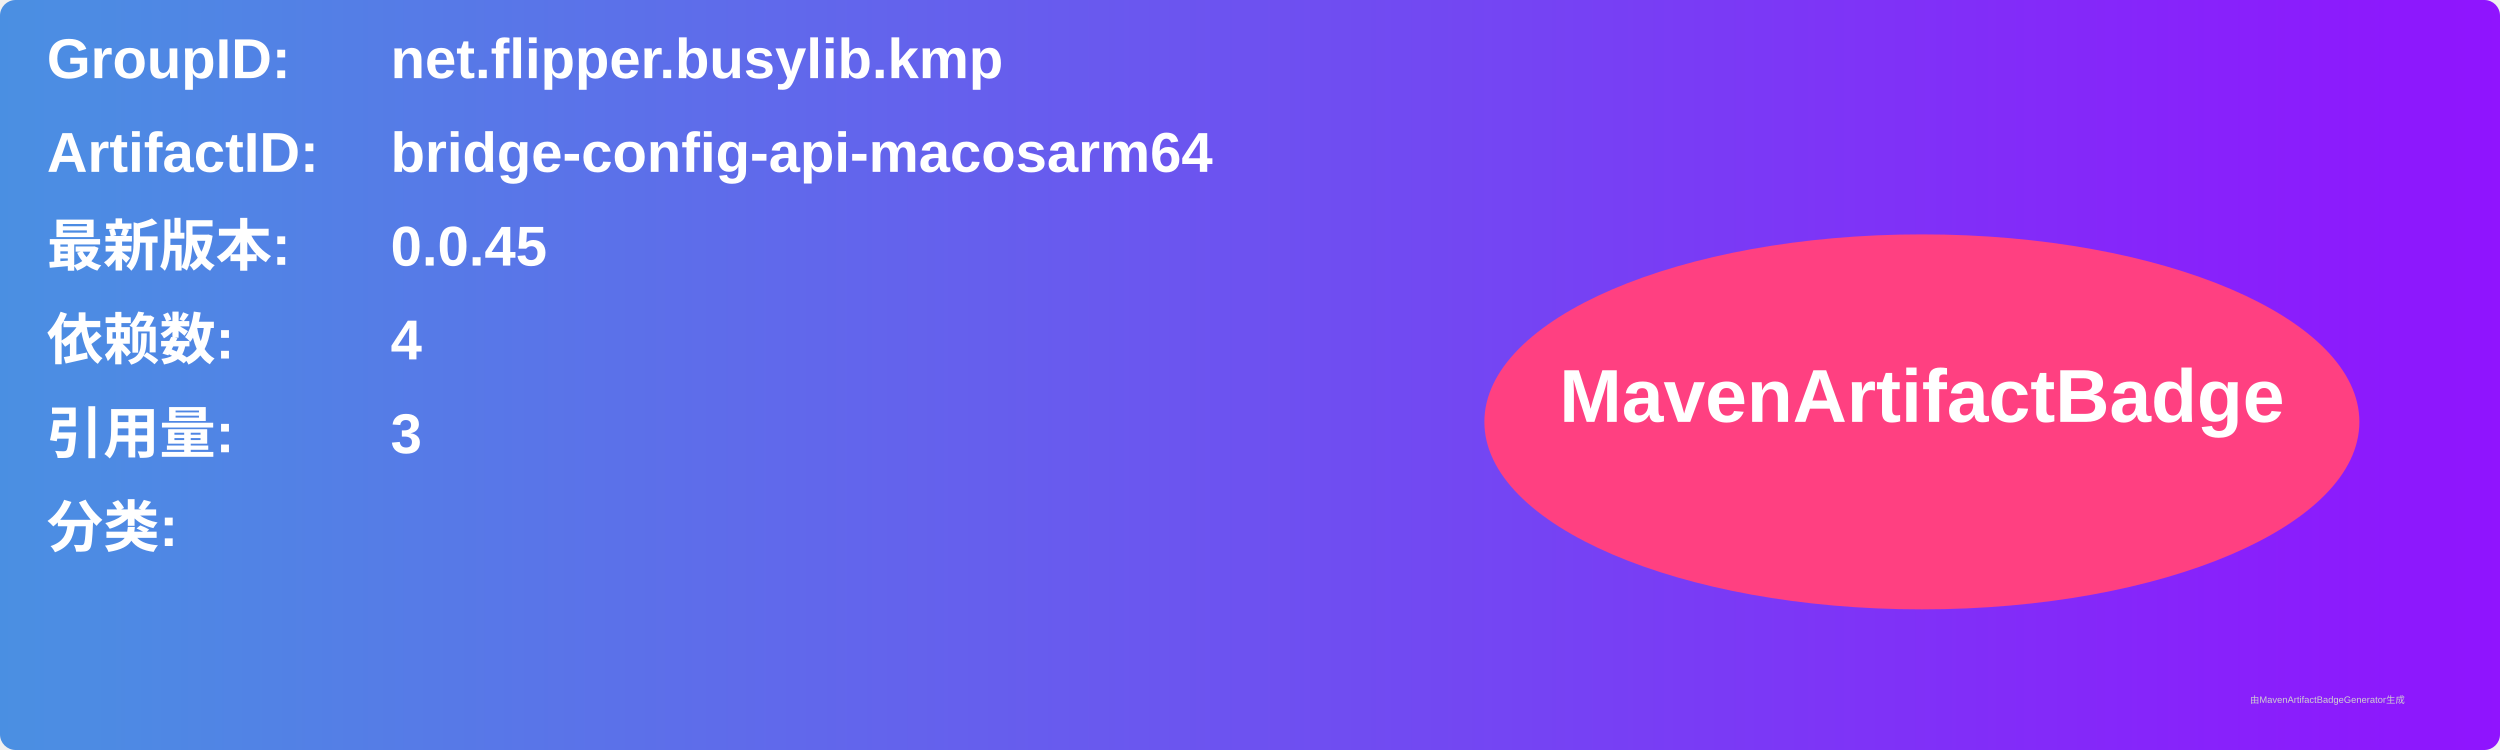
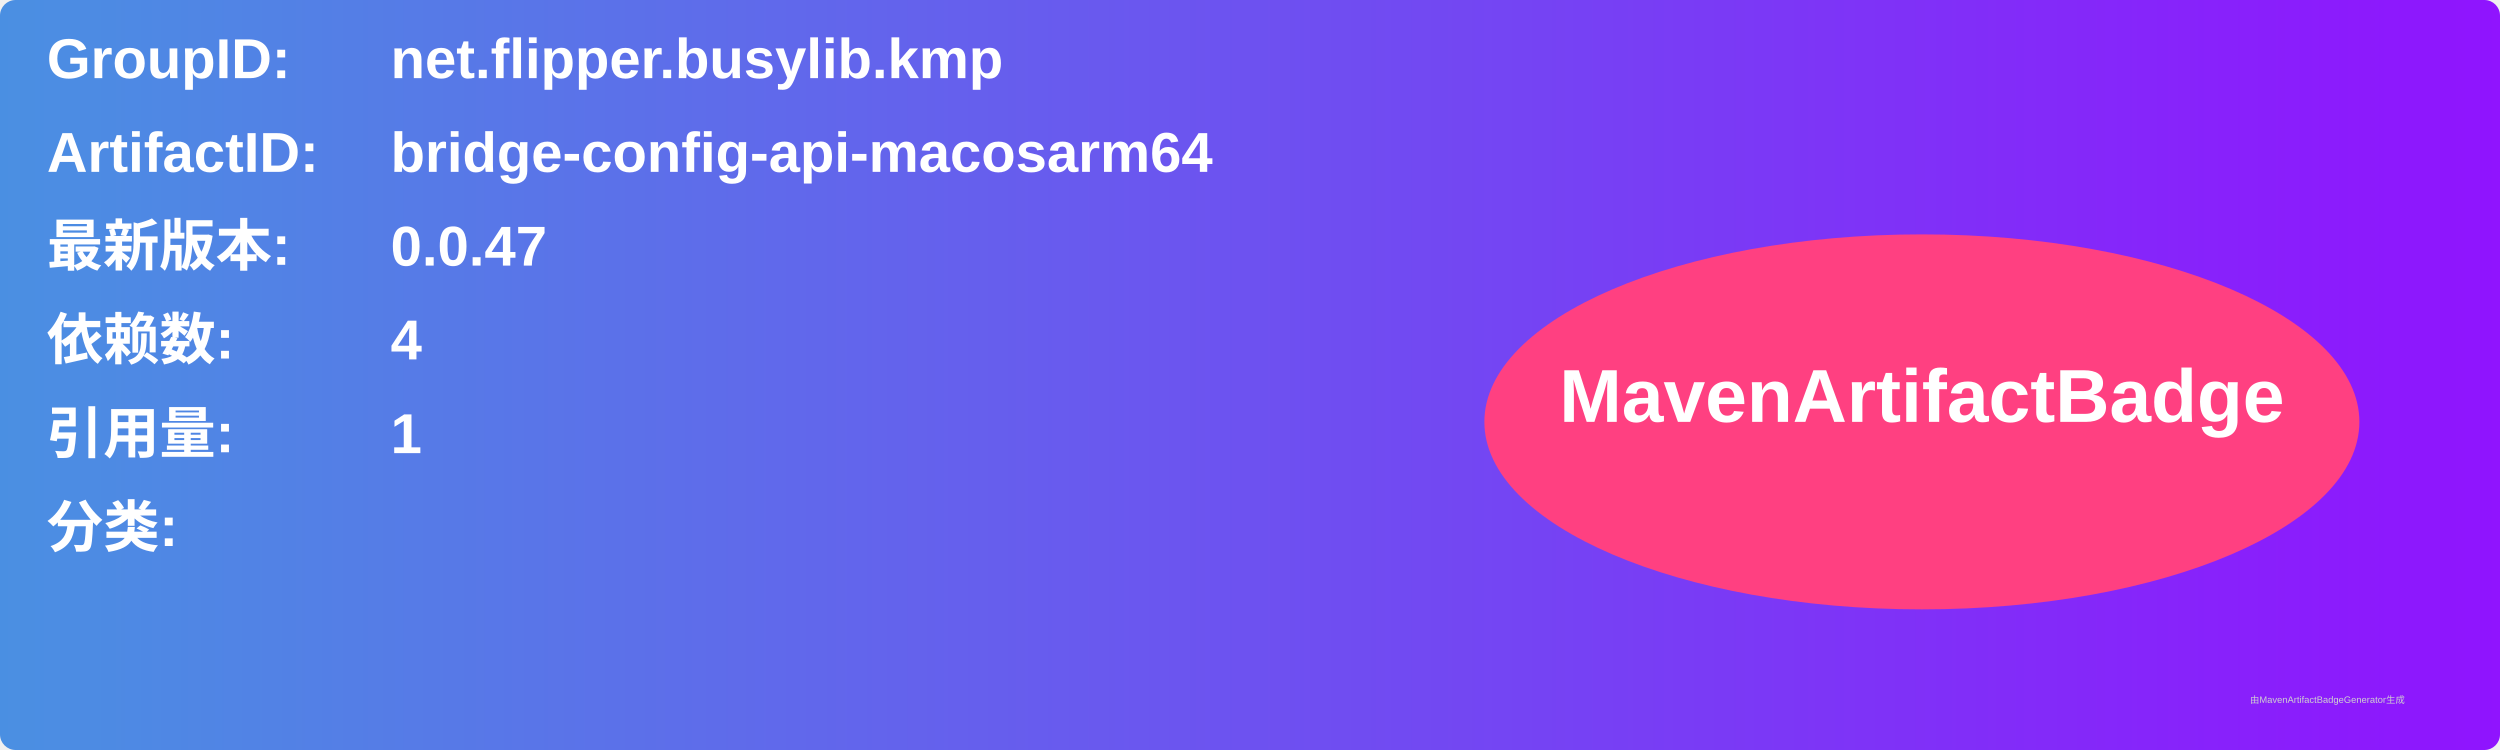
<svg xmlns="http://www.w3.org/2000/svg" width="800" height="240" viewBox="0 0 800 240">
  <linearGradient id="grad" x1="0%" y1="0%" x2="100%" y2="0%">
    <stop offset="0%" stop-color="#4a90e2" />
    <stop offset="100%" stop-color="#9013fe" />
  </linearGradient>
  <rect width="100%" height="100%" rx="5" ry="5" fill="url(#grad)" />
  <g transform="translate(15, 15)">
    <text x="0" y="10" font-family="Arial" font-size="18" fill="white" font-weight="bold" width="260">GroupID:</text>
    <text x="110" y="10" font-family="Arial" font-size="18" fill="white" font-weight="bold" width="460">net.flipper.busylib.kmp</text>
    <text x="0" y="40" font-family="Arial" font-size="18" fill="white" font-weight="bold" width="260">ArtifactID:</text>
    <text x="110" y="40" font-family="Arial" font-size="18" fill="white" font-weight="bold" width="460">bridge-config-api-macosarm64</text>
    <text x="0" y="70" font-family="Arial" font-size="18" fill="white" font-weight="bold">最新版本:</text>
    <text x="110" y="70" font-family="Arial" font-size="18" fill="white" font-weight="bold">
-       <tspan font-weight="bold">0.0.45</tspan>
+       <tspan font-weight="bold">0.0.47</tspan>
    </text>
    <text x="0" y="100" font-family="Arial" font-size="18" fill="white" font-weight="bold">依赖数: </text>
    <text x="110" y="100" font-family="Arial" font-size="18" fill="white">
      <tspan font-weight="bold">4</tspan>
    </text>
    <text x="0" y="130" font-family="Arial" font-size="18" fill="white" font-weight="bold">引用量: </text>
    <text x="110" y="130" font-family="Arial" font-size="18" fill="white">
-       <tspan font-weight="bold">3</tspan>
+       <tspan font-weight="bold">1</tspan>
    </text>
    <text x="0" y="160" font-family="Arial" font-size="18" fill="white" font-weight="bold">分类:</text>
    <text x="10" y="190" font-family="Arial" font-size="10" fill="white">
      <tspan font-weight="bold" />
    </text>
    <ellipse cx="600" cy="120" rx="140" ry="60" fill="#ff4081" />
    <text x="600" y="120" text-anchor="middle" font-family="Arial" font-size="24" fill="white" font-weight="bold">MavenArtifactBadge</text>
  </g>
  <text x="720" y="225" font-family="Arial" font-size="3" fill="#d0d0d0">由MavenArtifactBadgeGenerator生成</text>
</svg>
